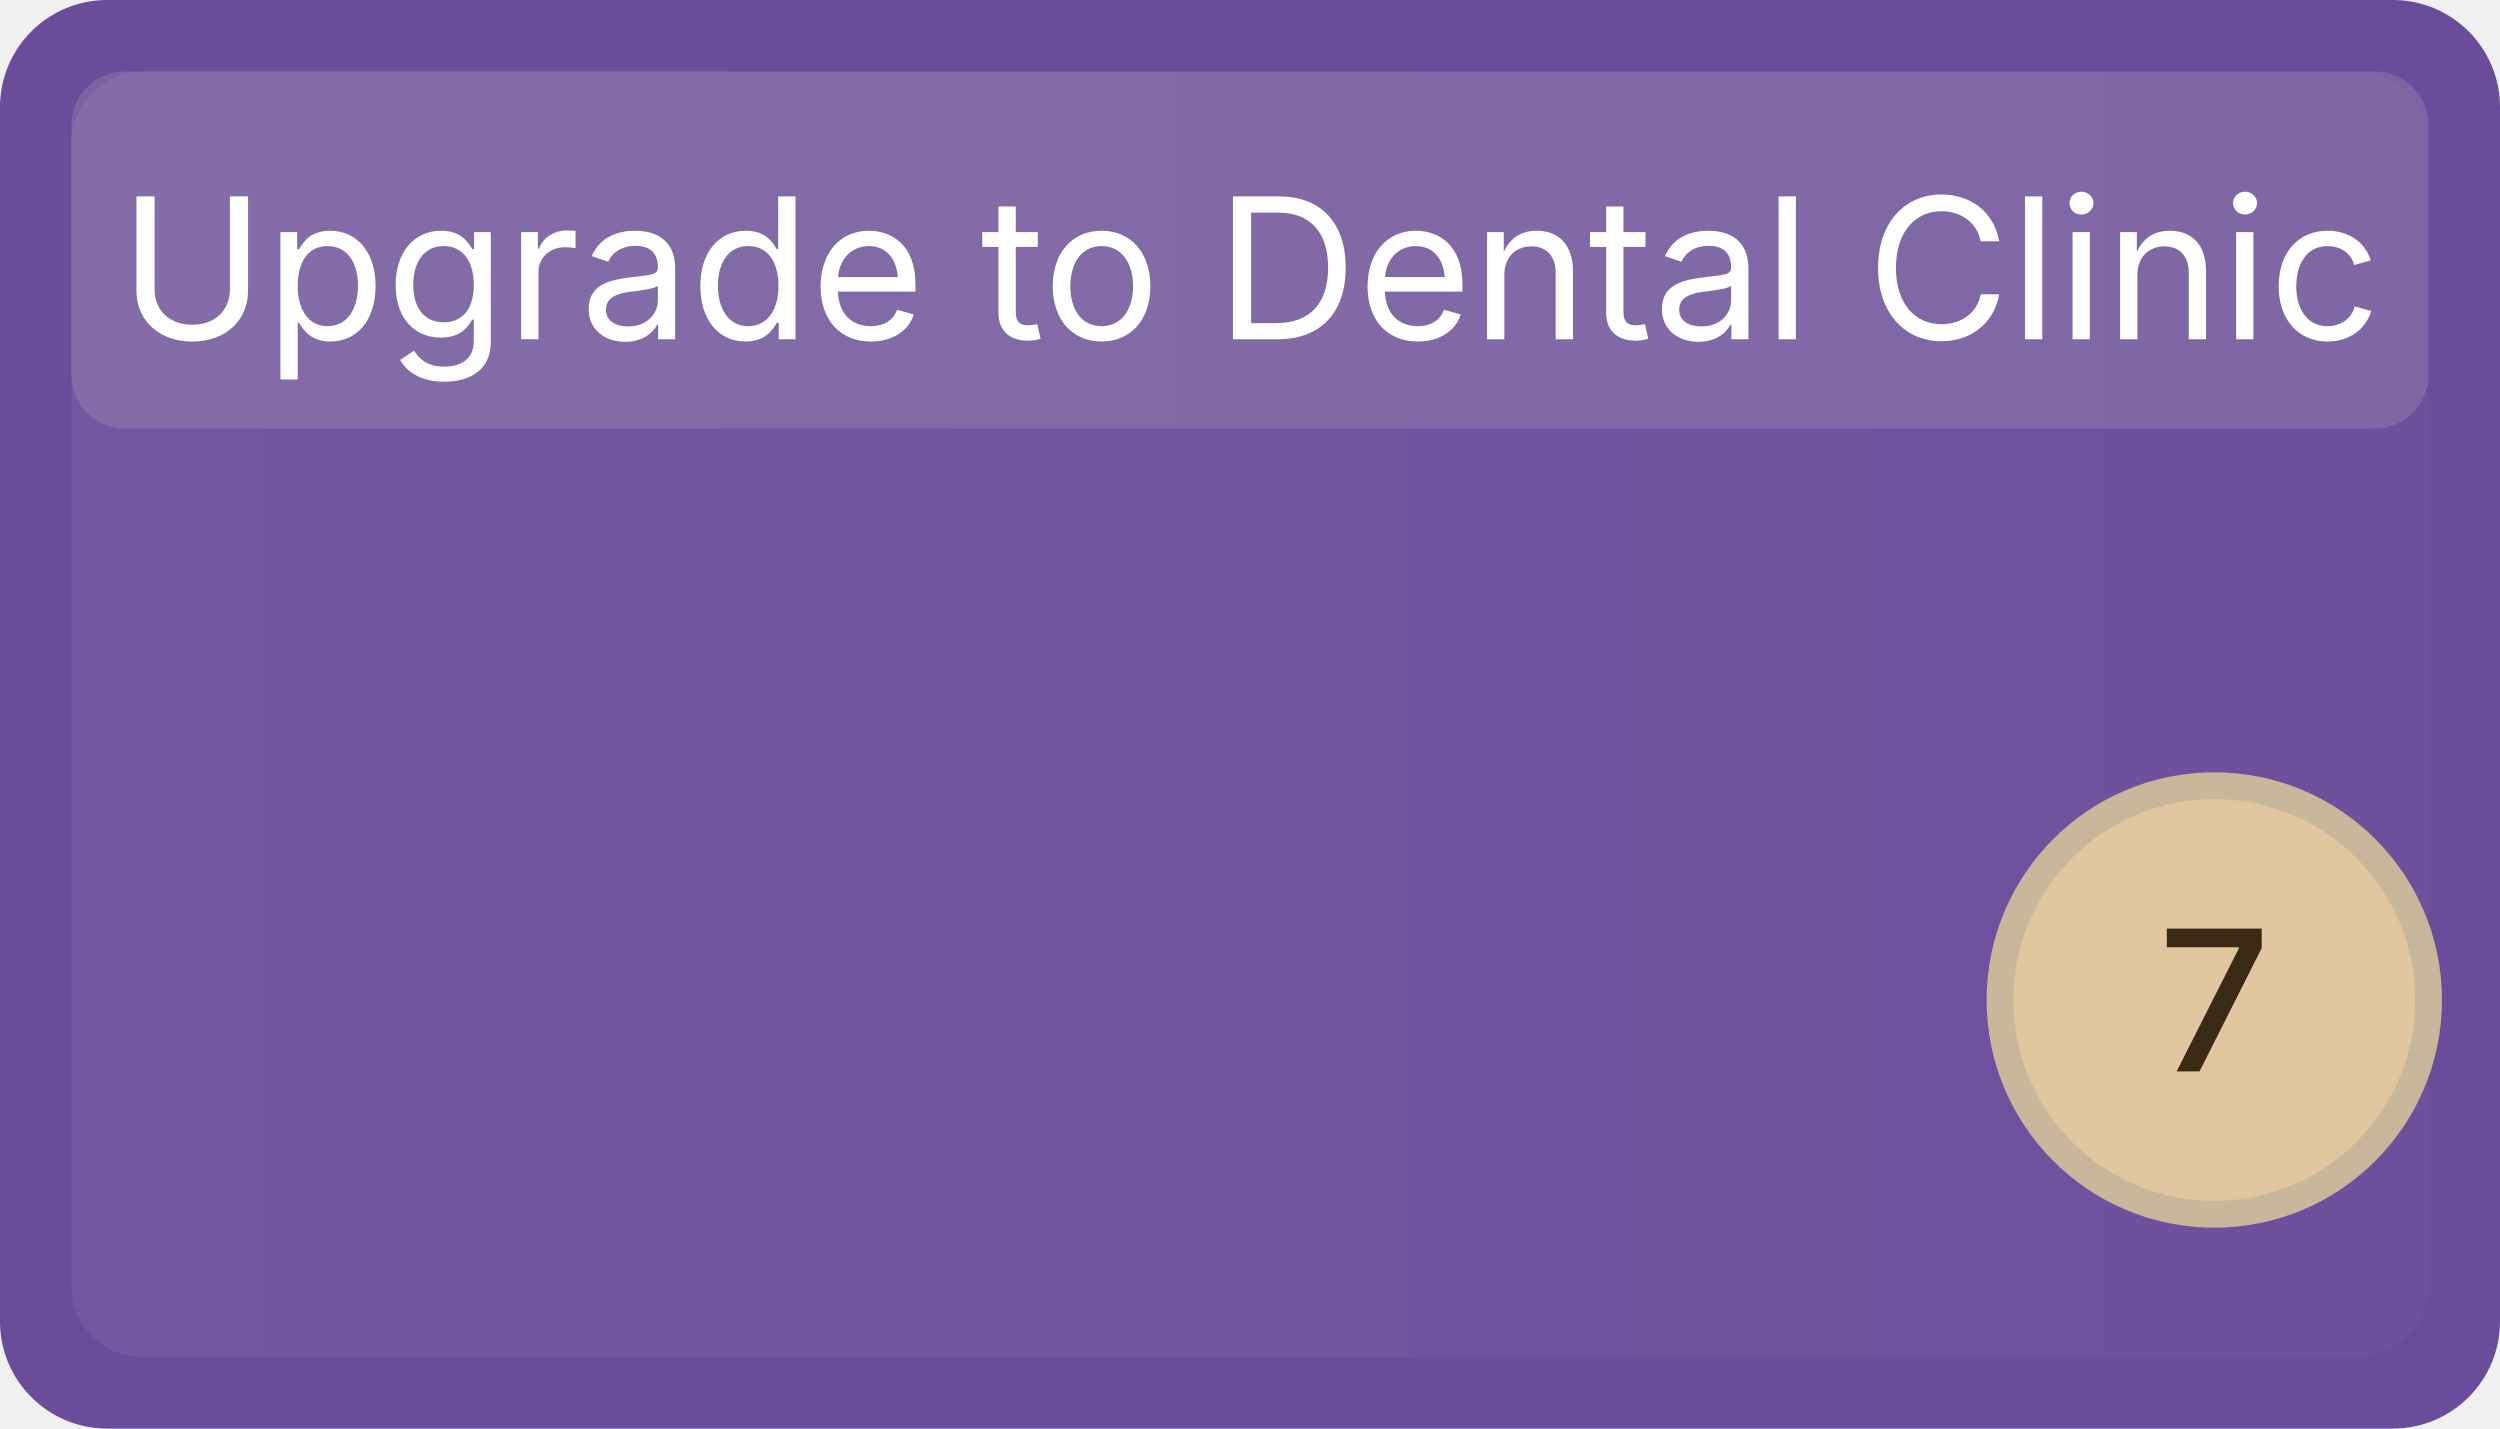
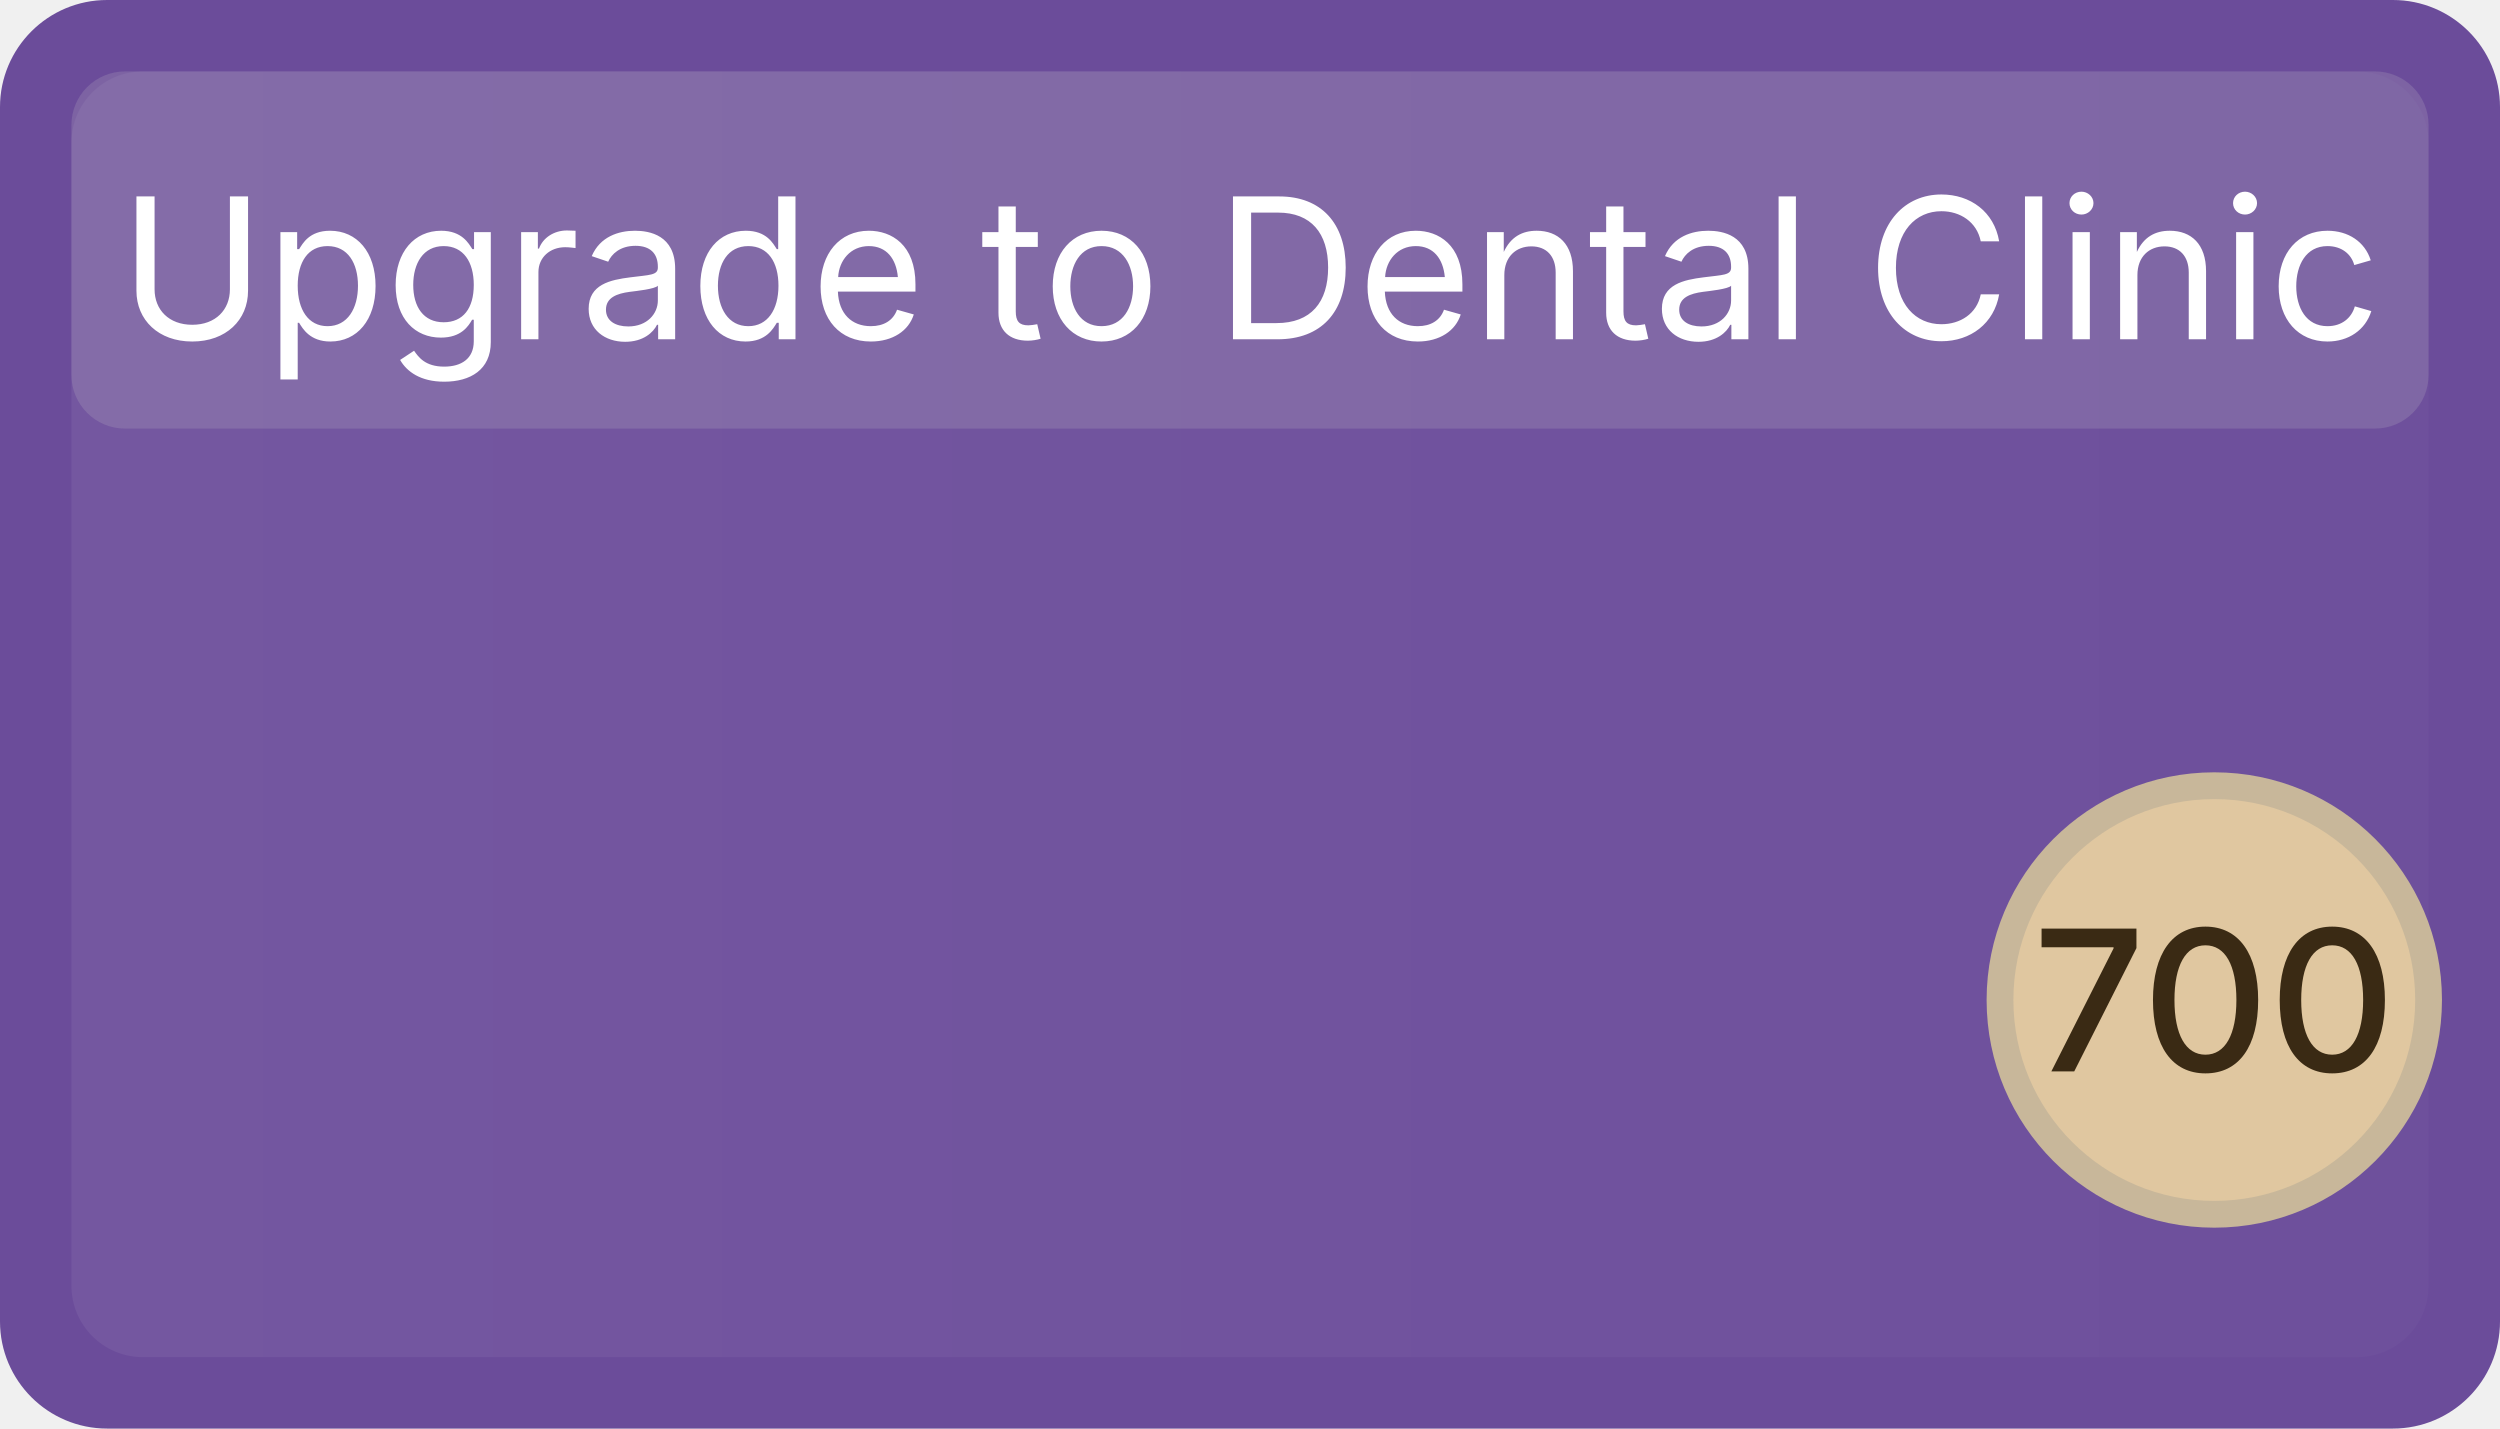
<svg xmlns="http://www.w3.org/2000/svg" width="140" height="80" viewBox="0 0 140 80" role="img" aria-label="Upgrade to Dental Clinic">
  <defs>
    <linearGradient id="g-upg-dental-clinic" x1="0" x2="1">
      <stop offset="0" stop-color="#ffffff" stop-opacity="0.06" />
      <stop offset="1" stop-color="#ffffff" stop-opacity="0.02" />
    </linearGradient>
  </defs>
  <rect x="0" y="0" width="140" height="80" rx="6" ry="6" fill="#6B4C9A" />
  <rect x="4" y="4" width="132" height="72" rx="4" ry="4" fill="url(#g-upg-dental-clinic)" />
  <rect x="4" y="4" width="132" height="20" rx="3" ry="3" fill="#cccccc" opacity="0.18" />
  <text x="70" y="19" font-family="Inter, Segoe UI, Arial, sans-serif" font-size="11" fill="#ffffff" font-weight="400" text-anchor="middle">Upgrade to Dental Clinic</text>
  <circle cx="124" cy="56" r="12" fill="#e0c7a0" stroke="#c8b79a" stroke-width="1.5" />
-   <text x="124" y="60" font-family="Inter, Segoe UI, Arial, sans-serif" font-size="11" fill="#3a2a14" text-anchor="middle" font-weight="500">7</text>
+   <text x="124" y="60" font-family="Inter, Segoe UI, Arial, sans-serif" font-size="11" fill="#3a2a14" text-anchor="middle" font-weight="500">700</text>
</svg>
